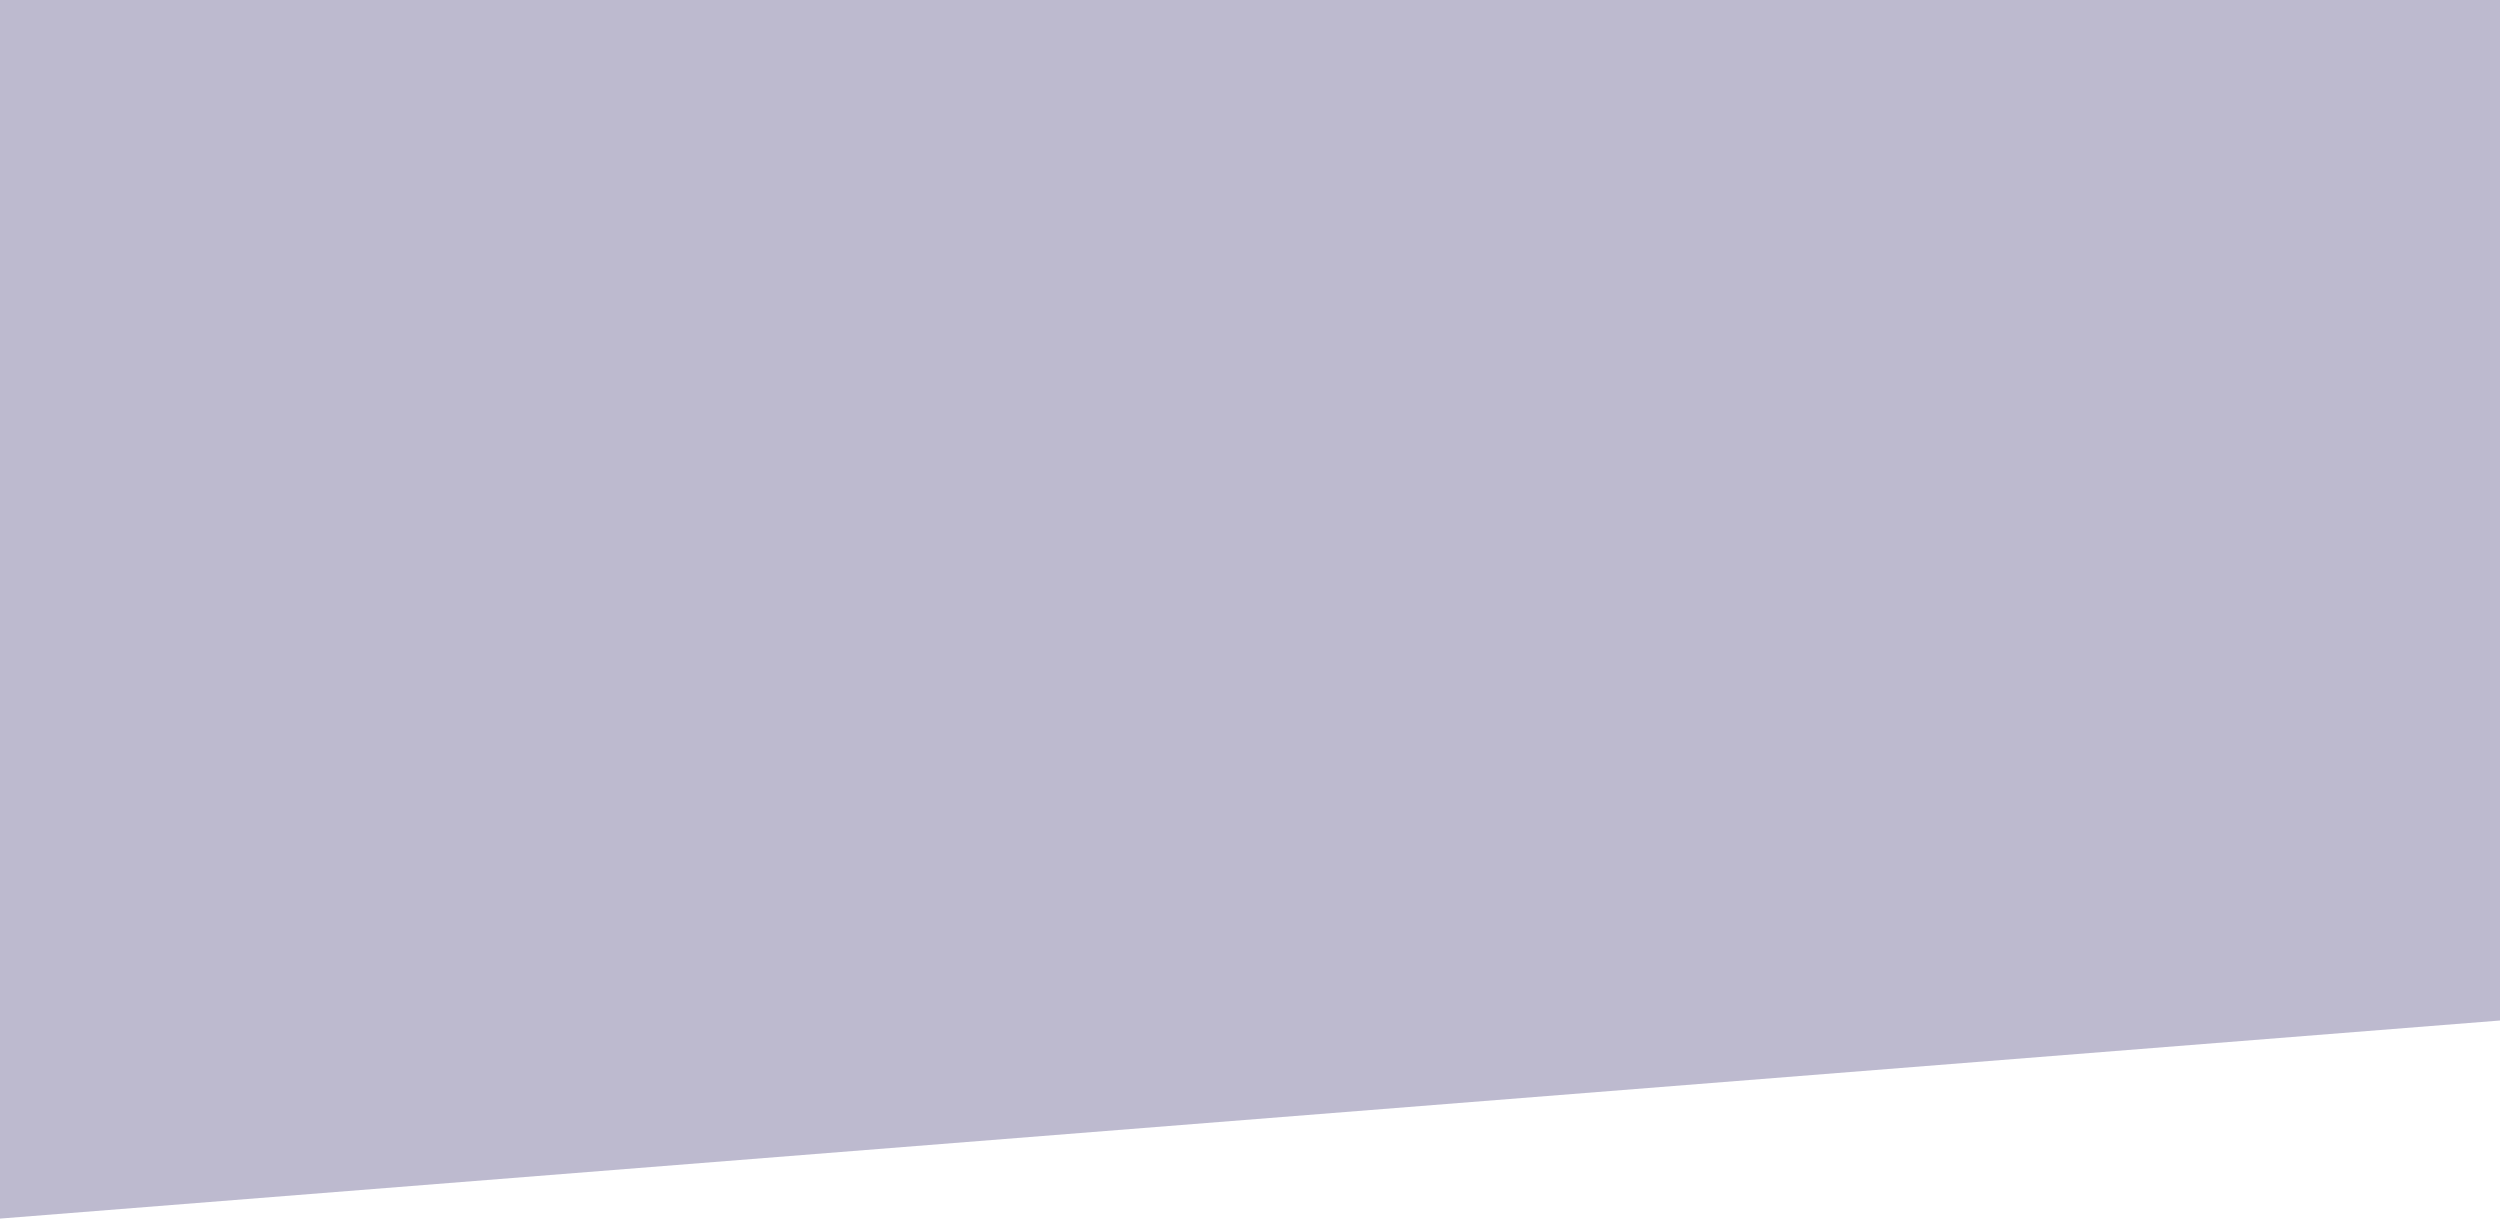
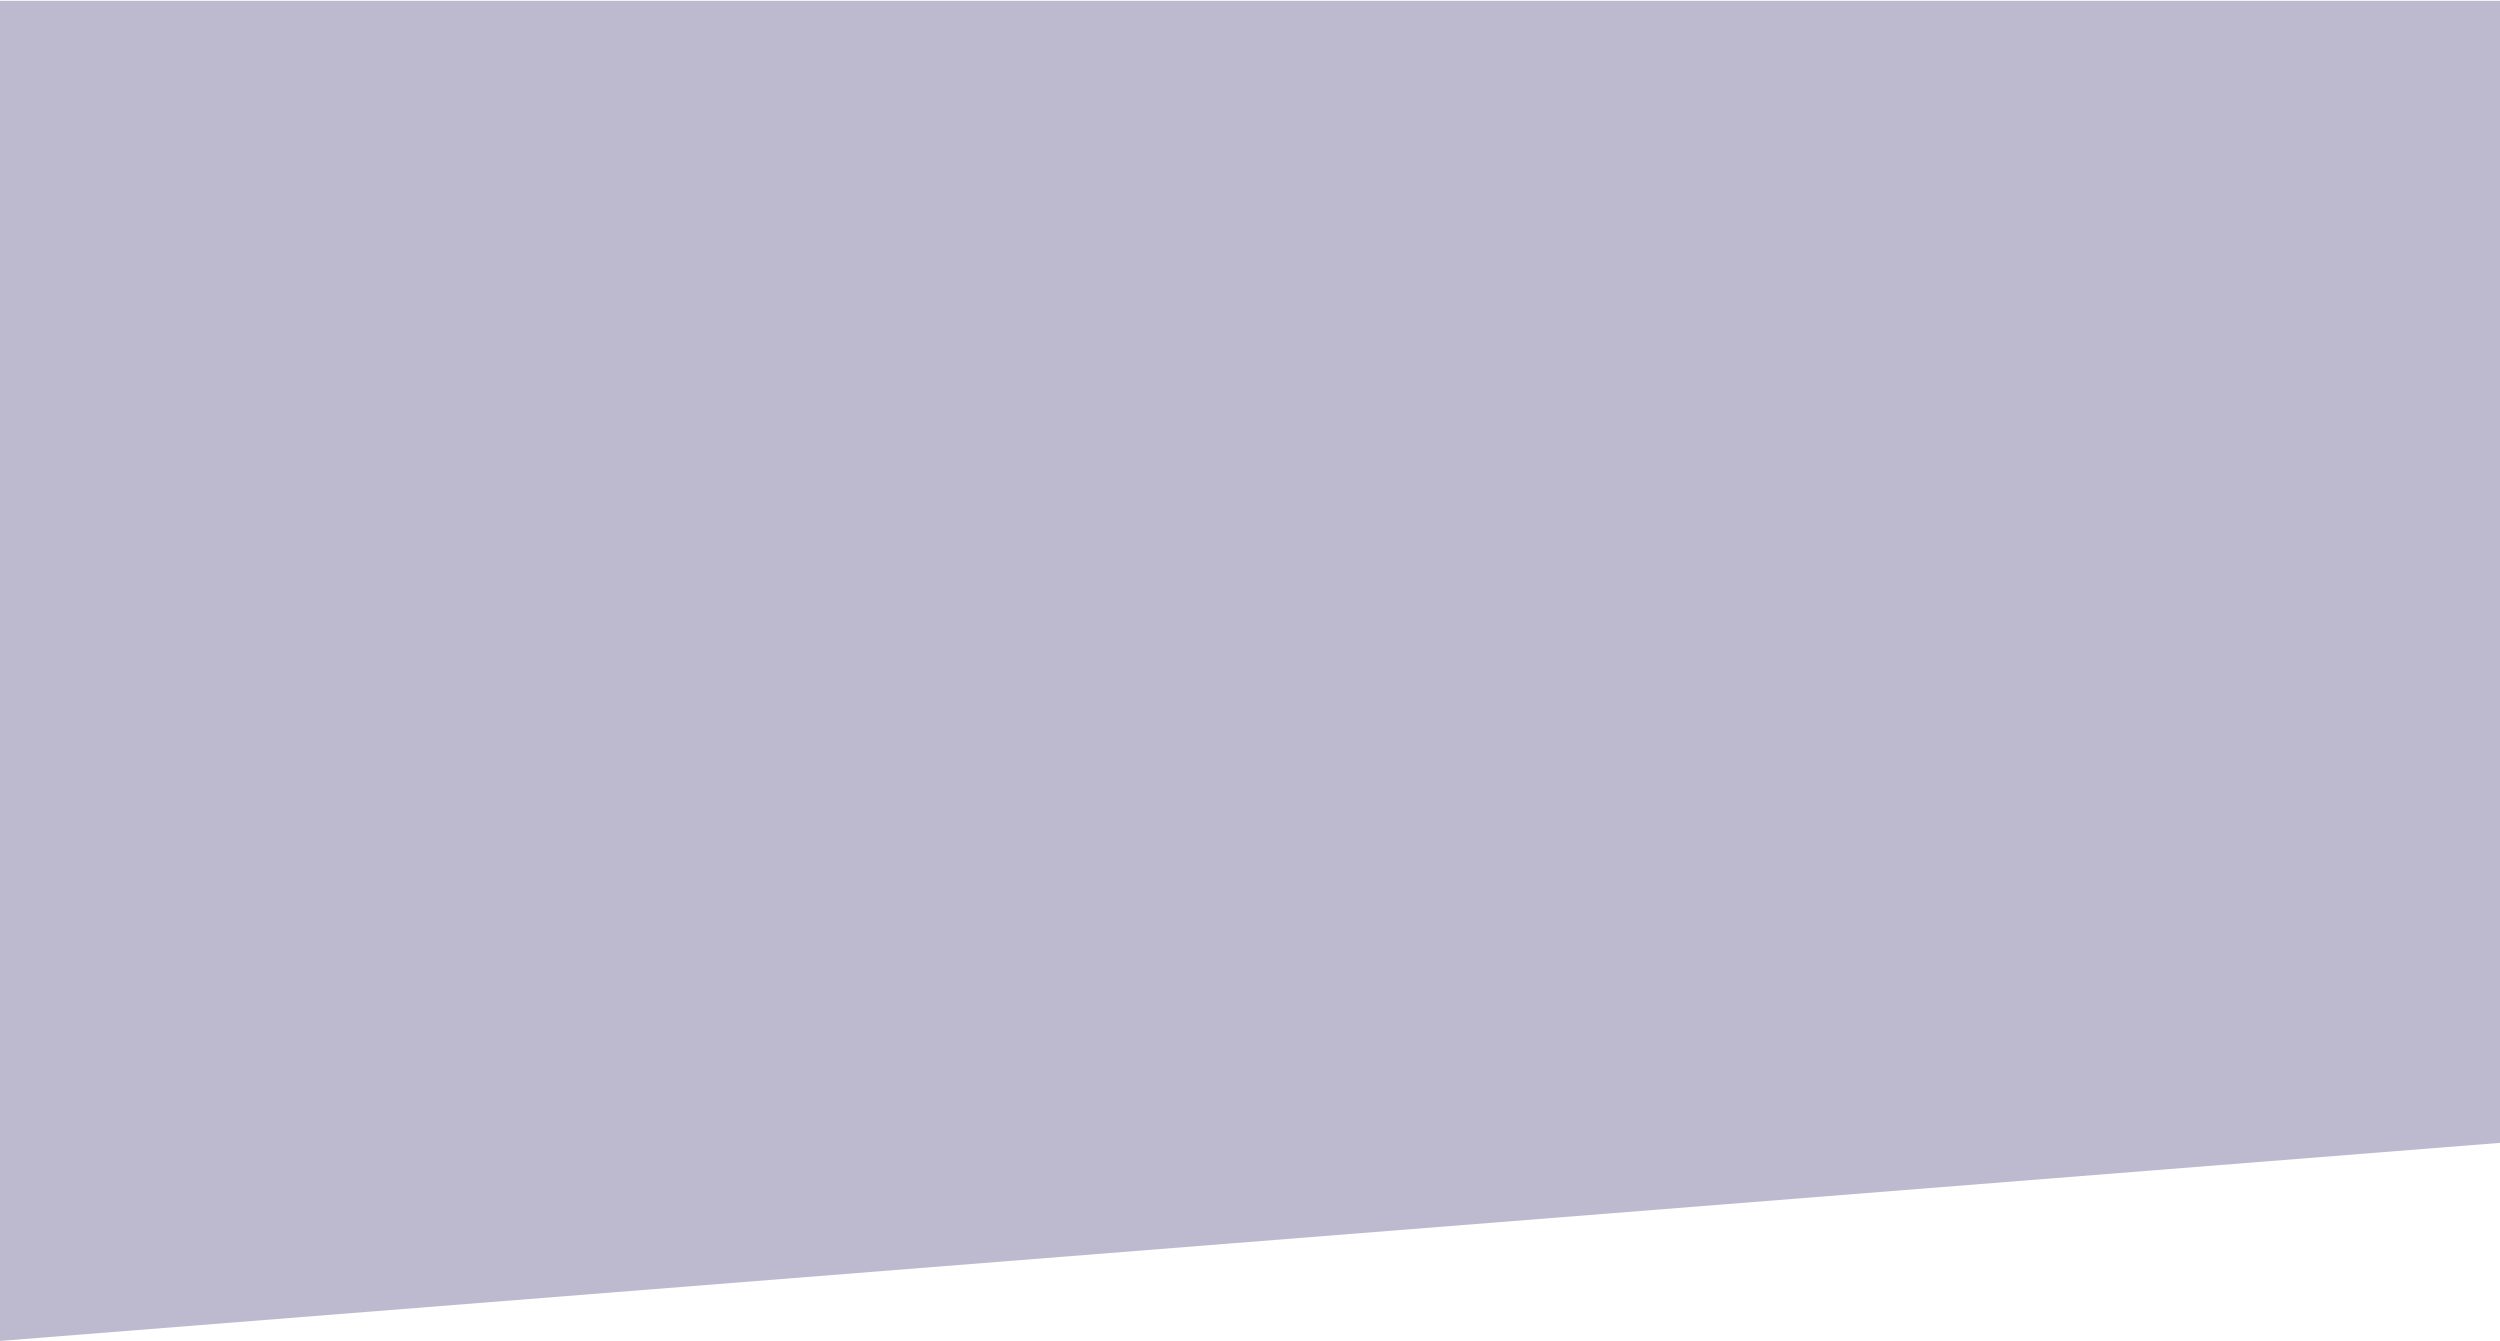
- <svg xmlns="http://www.w3.org/2000/svg" width="1512" height="737" viewBox="0 0 1512 737" fill="none">
-   <path d="M0 0H1512V617.204L0 737V0Z" fill="#BDBACF" />
+ <svg xmlns="http://www.w3.org/2000/svg" width="1512" height="811" viewBox="0 0 1512 811" fill="none">
+   <path d="M0 0.5H1512V691.204L0 811V0.5Z" fill="#BDBACF" />
</svg>
